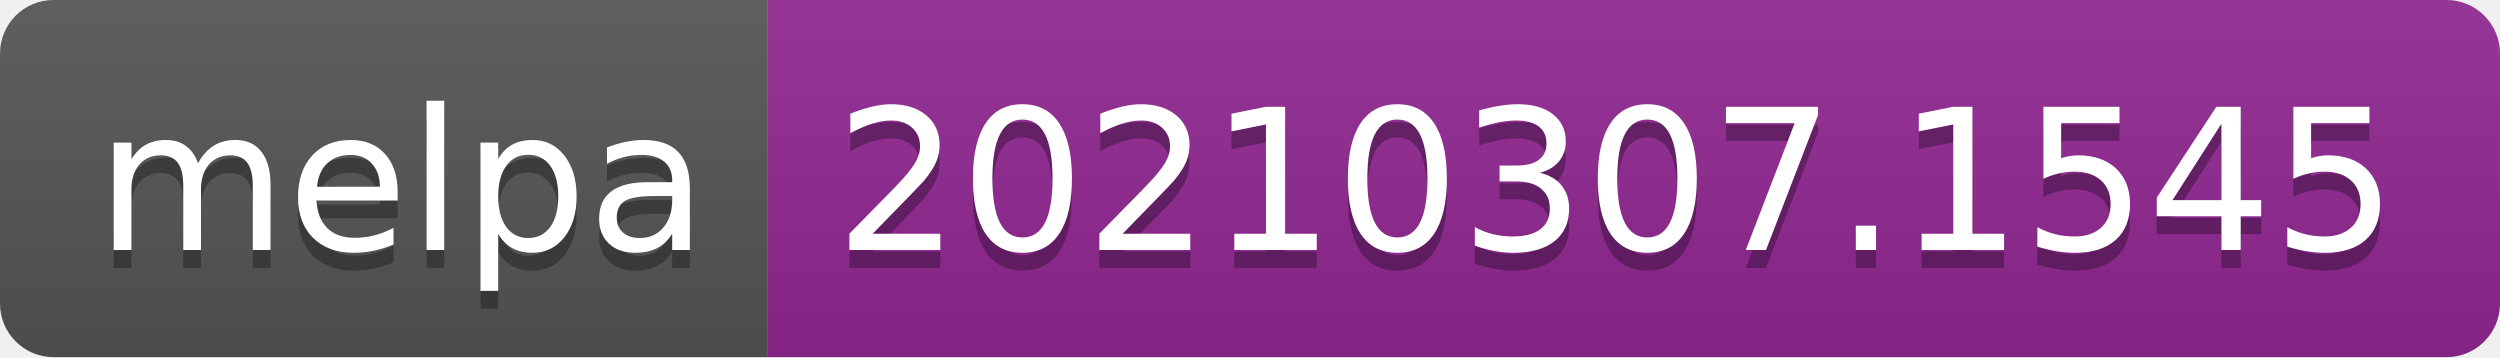
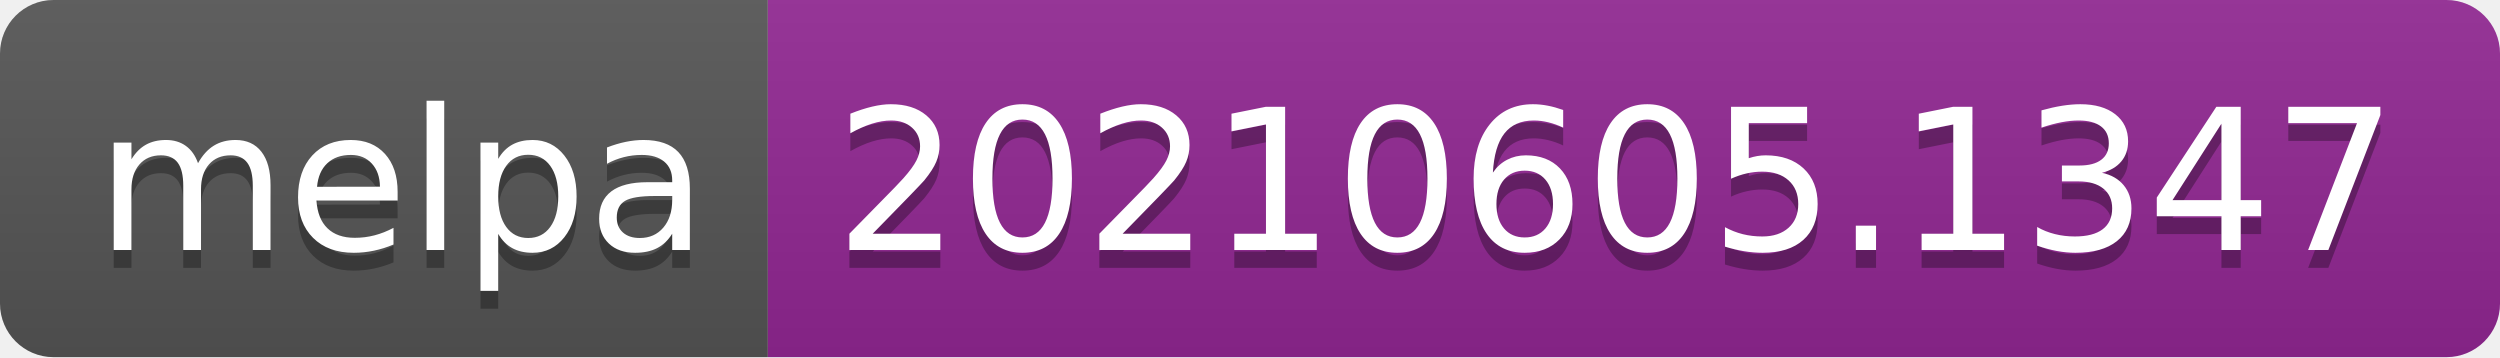
- <svg xmlns="http://www.w3.org/2000/svg" width="140" height="20" role="img" aria-label="melpa: 20210307.1545">
+ <svg xmlns="http://www.w3.org/2000/svg" width="140" height="20" role="img" aria-label="melpa: 20210605.1347">
  <linearGradient id="s" x2="0" y2="100%">
    <stop offset="0" stop-color="#bbb" stop-opacity=".1" />
    <stop offset="1" stop-opacity=".1" />
  </linearGradient>
  <clipPath id="r">
    <rect width="140" height="20" rx="3" fill="#fff" />
  </clipPath>
  <g clip-path="url(#r)">
    <rect width="43" height="20" fill="#555" />
    <rect x="43" width="97" height="20" fill="#922793" />
    <rect width="140" height="20" fill="url(#s)" />
  </g>
  <g fill="#fff" text-anchor="middle" font-family="Verdana,Geneva,DejaVu Sans,sans-serif" text-rendering="geometricPrecision" font-size="110">
    <text aria-hidden="true" x="225" y="150" fill="#010101" fill-opacity=".3" transform="scale(.1)" textLength="330">melpa</text>
    <text x="225" y="140" transform="scale(.1)" fill="#fff" textLength="330">melpa</text>
-     <text aria-hidden="true" x="905" y="150" fill="#010101" fill-opacity=".3" transform="scale(.1)" textLength="870">20210307.1545</text>
-     <text x="905" y="140" transform="scale(.1)" fill="#fff" textLength="870">20210307.1545</text>
+     <text aria-hidden="true" x="905" y="150" fill="#010101" fill-opacity=".3" transform="scale(.1)" textLength="870">20210605.1347</text>
+     <text x="905" y="140" transform="scale(.1)" fill="#fff" textLength="870">20210605.1347</text>
  </g>
</svg>
